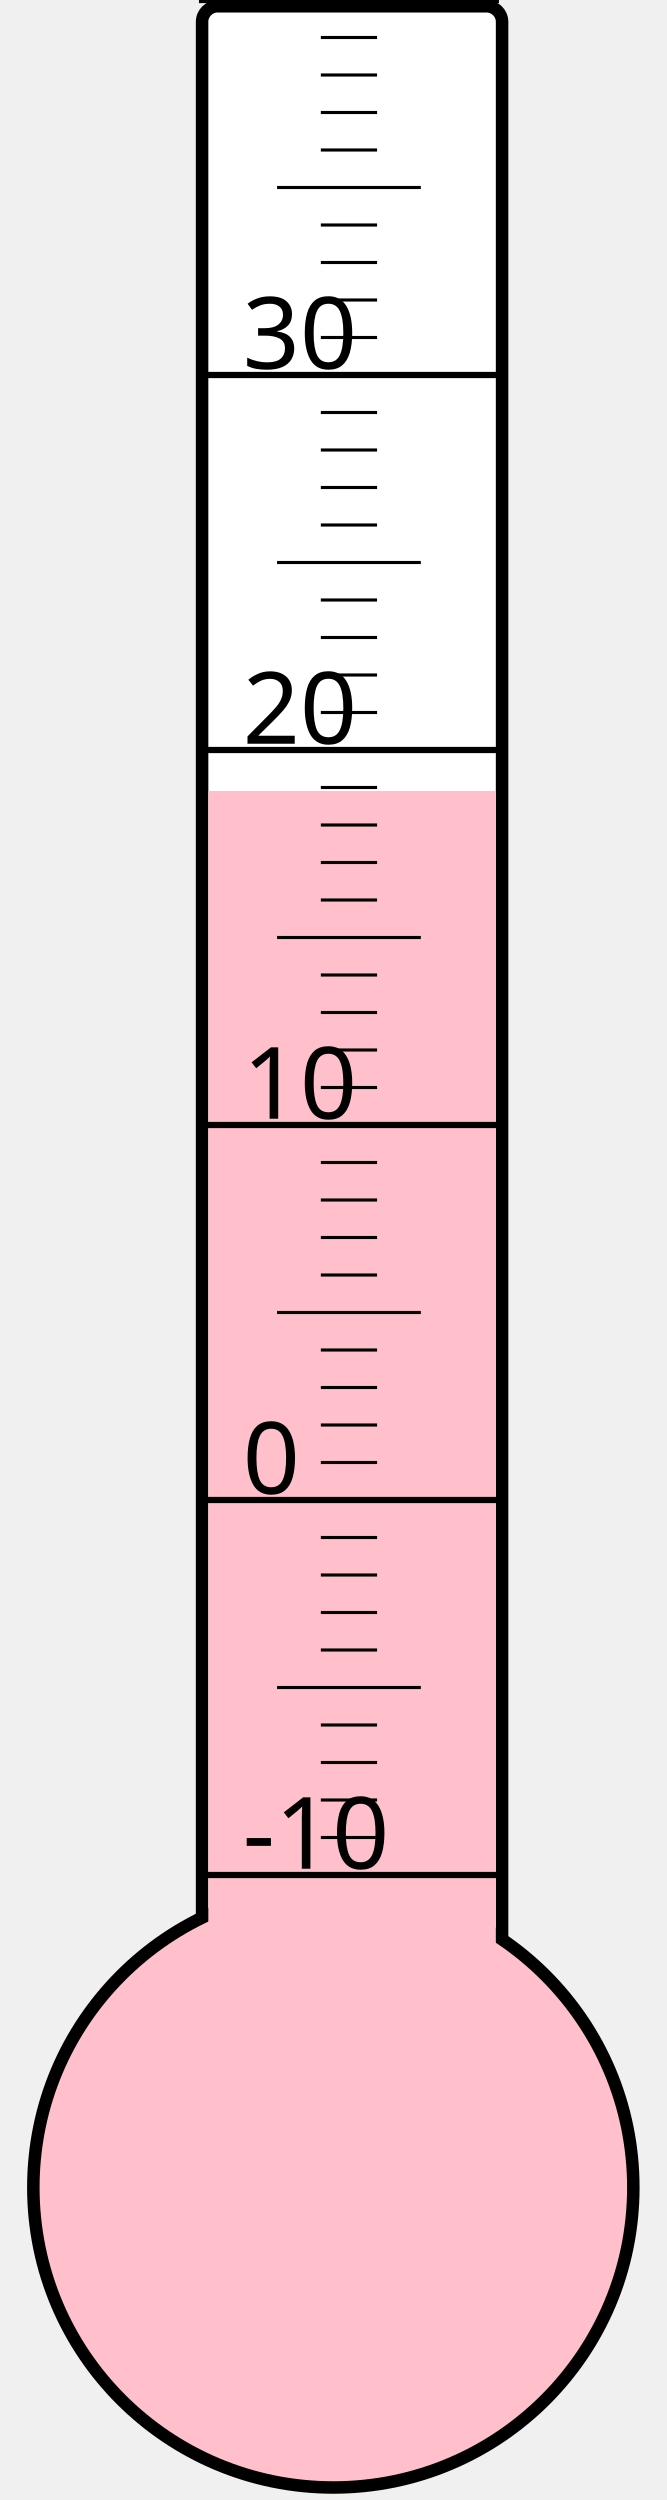
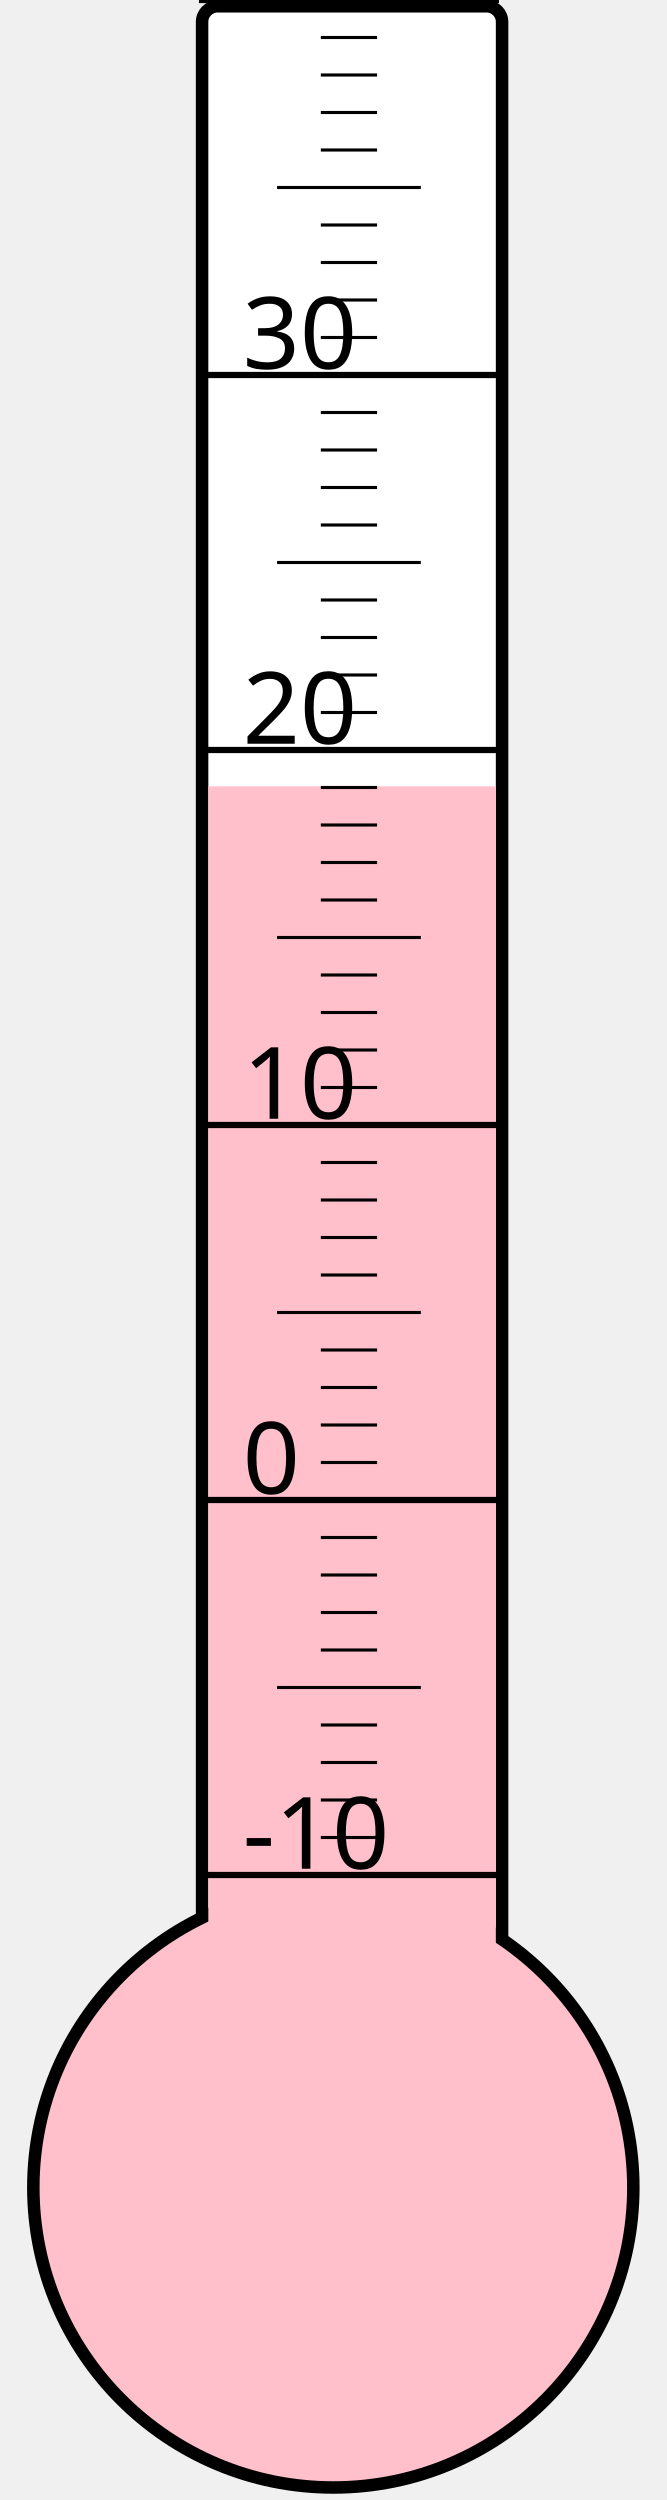
<svg xmlns="http://www.w3.org/2000/svg" width="40px" height="150px" viewBox="0 0 200 800">
  <rect width="200" height="800" x="0" y="0" style="fill: #ffffeb; fill-opacity: 0;" />
  <rect width="96" height="680" x="58" y="2" rx="5" ry="5" style="fill: white; fill-opacity: 1; stroke: black; stroke-width: 4;" />
  <circle cx="100" cy="700" r="96" style="fill: pink; stroke: black; stroke-width: 4;" />
-   <rect width="92" height="446.875" x="60" y="253.125" style="fill: pink; fill-opacity: 1; stroke-width: 0;" />
+   <rect width="92" height="448.375" x="60" y="251.625" style="fill: pink; fill-opacity: 1; stroke-width: 0;" />
  <text x="71" y="598" style="font-family: sans-serif; font-size: 24pt;">-10</text>
  <text x="71" y="478" style="font-family: sans-serif; font-size: 24pt;">0</text>
  <text x="71" y="358" style="font-family: sans-serif; font-size: 24pt;">10</text>
  <text x="71" y="238" style="font-family: sans-serif; font-size: 24pt;">20</text>
  <text x="71" y="118" style="font-family: sans-serif; font-size: 24pt;">30</text>
  <g style="stroke: black;">
    <line x1="57" y1="600" x2="153" y2="600" style="stroke-width: 2;" />
    <line x1="96" y1="588" x2="114" y2="588" style="stroke-width: 1;" />
    <line x1="96" y1="576" x2="114" y2="576" style="stroke-width: 1;" />
    <line x1="96" y1="564" x2="114" y2="564" style="stroke-width: 1;" />
    <line x1="96" y1="552" x2="114" y2="552" style="stroke-width: 1;" />
    <line x1="82" y1="540" x2="128" y2="540" style="stroke-width: 1;" />
    <line x1="96" y1="528" x2="114" y2="528" style="stroke-width: 1;" />
    <line x1="96" y1="516" x2="114" y2="516" style="stroke-width: 1;" />
    <line x1="96" y1="504" x2="114" y2="504" style="stroke-width: 1;" />
    <line x1="96" y1="492" x2="114" y2="492" style="stroke-width: 1;" />
    <line x1="57" y1="480" x2="153" y2="480" style="stroke-width: 2;" />
    <line x1="96" y1="468" x2="114" y2="468" style="stroke-width: 1;" />
    <line x1="96" y1="456" x2="114" y2="456" style="stroke-width: 1;" />
    <line x1="96" y1="444" x2="114" y2="444" style="stroke-width: 1;" />
    <line x1="96" y1="432" x2="114" y2="432" style="stroke-width: 1;" />
    <line x1="82" y1="420" x2="128" y2="420" style="stroke-width: 1;" />
    <line x1="96" y1="408" x2="114" y2="408" style="stroke-width: 1;" />
    <line x1="96" y1="396" x2="114" y2="396" style="stroke-width: 1;" />
    <line x1="96" y1="384" x2="114" y2="384" style="stroke-width: 1;" />
    <line x1="96" y1="372" x2="114" y2="372" style="stroke-width: 1;" />
    <line x1="57" y1="360" x2="153" y2="360" style="stroke-width: 2;" />
    <line x1="96" y1="348" x2="114" y2="348" style="stroke-width: 1;" />
    <line x1="96" y1="336" x2="114" y2="336" style="stroke-width: 1;" />
    <line x1="96" y1="324" x2="114" y2="324" style="stroke-width: 1;" />
    <line x1="96" y1="312" x2="114" y2="312" style="stroke-width: 1;" />
    <line x1="82" y1="300" x2="128" y2="300" style="stroke-width: 1;" />
    <line x1="96" y1="288" x2="114" y2="288" style="stroke-width: 1;" />
    <line x1="96" y1="276" x2="114" y2="276" style="stroke-width: 1;" />
    <line x1="96" y1="264" x2="114" y2="264" style="stroke-width: 1;" />
    <line x1="96" y1="252" x2="114" y2="252" style="stroke-width: 1;" />
    <line x1="57" y1="240" x2="153" y2="240" style="stroke-width: 2;" />
    <line x1="96" y1="228" x2="114" y2="228" style="stroke-width: 1;" />
    <line x1="96" y1="216" x2="114" y2="216" style="stroke-width: 1;" />
    <line x1="96" y1="204" x2="114" y2="204" style="stroke-width: 1;" />
    <line x1="96" y1="192" x2="114" y2="192" style="stroke-width: 1;" />
    <line x1="82" y1="180" x2="128" y2="180" style="stroke-width: 1;" />
    <line x1="96" y1="168" x2="114" y2="168" style="stroke-width: 1;" />
    <line x1="96" y1="156" x2="114" y2="156" style="stroke-width: 1;" />
    <line x1="96" y1="144" x2="114" y2="144" style="stroke-width: 1;" />
    <line x1="96" y1="132" x2="114" y2="132" style="stroke-width: 1;" />
    <line x1="57" y1="120" x2="153" y2="120" style="stroke-width: 2;" />
    <line x1="96" y1="108" x2="114" y2="108" style="stroke-width: 1;" />
    <line x1="96" y1="96" x2="114" y2="96" style="stroke-width: 1;" />
    <line x1="96" y1="84" x2="114" y2="84" style="stroke-width: 1;" />
    <line x1="96" y1="72" x2="114" y2="72" style="stroke-width: 1;" />
    <line x1="82" y1="60" x2="128" y2="60" style="stroke-width: 1;" />
    <line x1="96" y1="48" x2="114" y2="48" style="stroke-width: 1;" />
    <line x1="96" y1="36" x2="114" y2="36" style="stroke-width: 1;" />
    <line x1="96" y1="24" x2="114" y2="24" style="stroke-width: 1;" />
    <line x1="96" y1="12" x2="114" y2="12" style="stroke-width: 1;" />
    <line x1="57" y1="0" x2="153" y2="0" style="stroke-width: 2;" />
  </g>
</svg>
